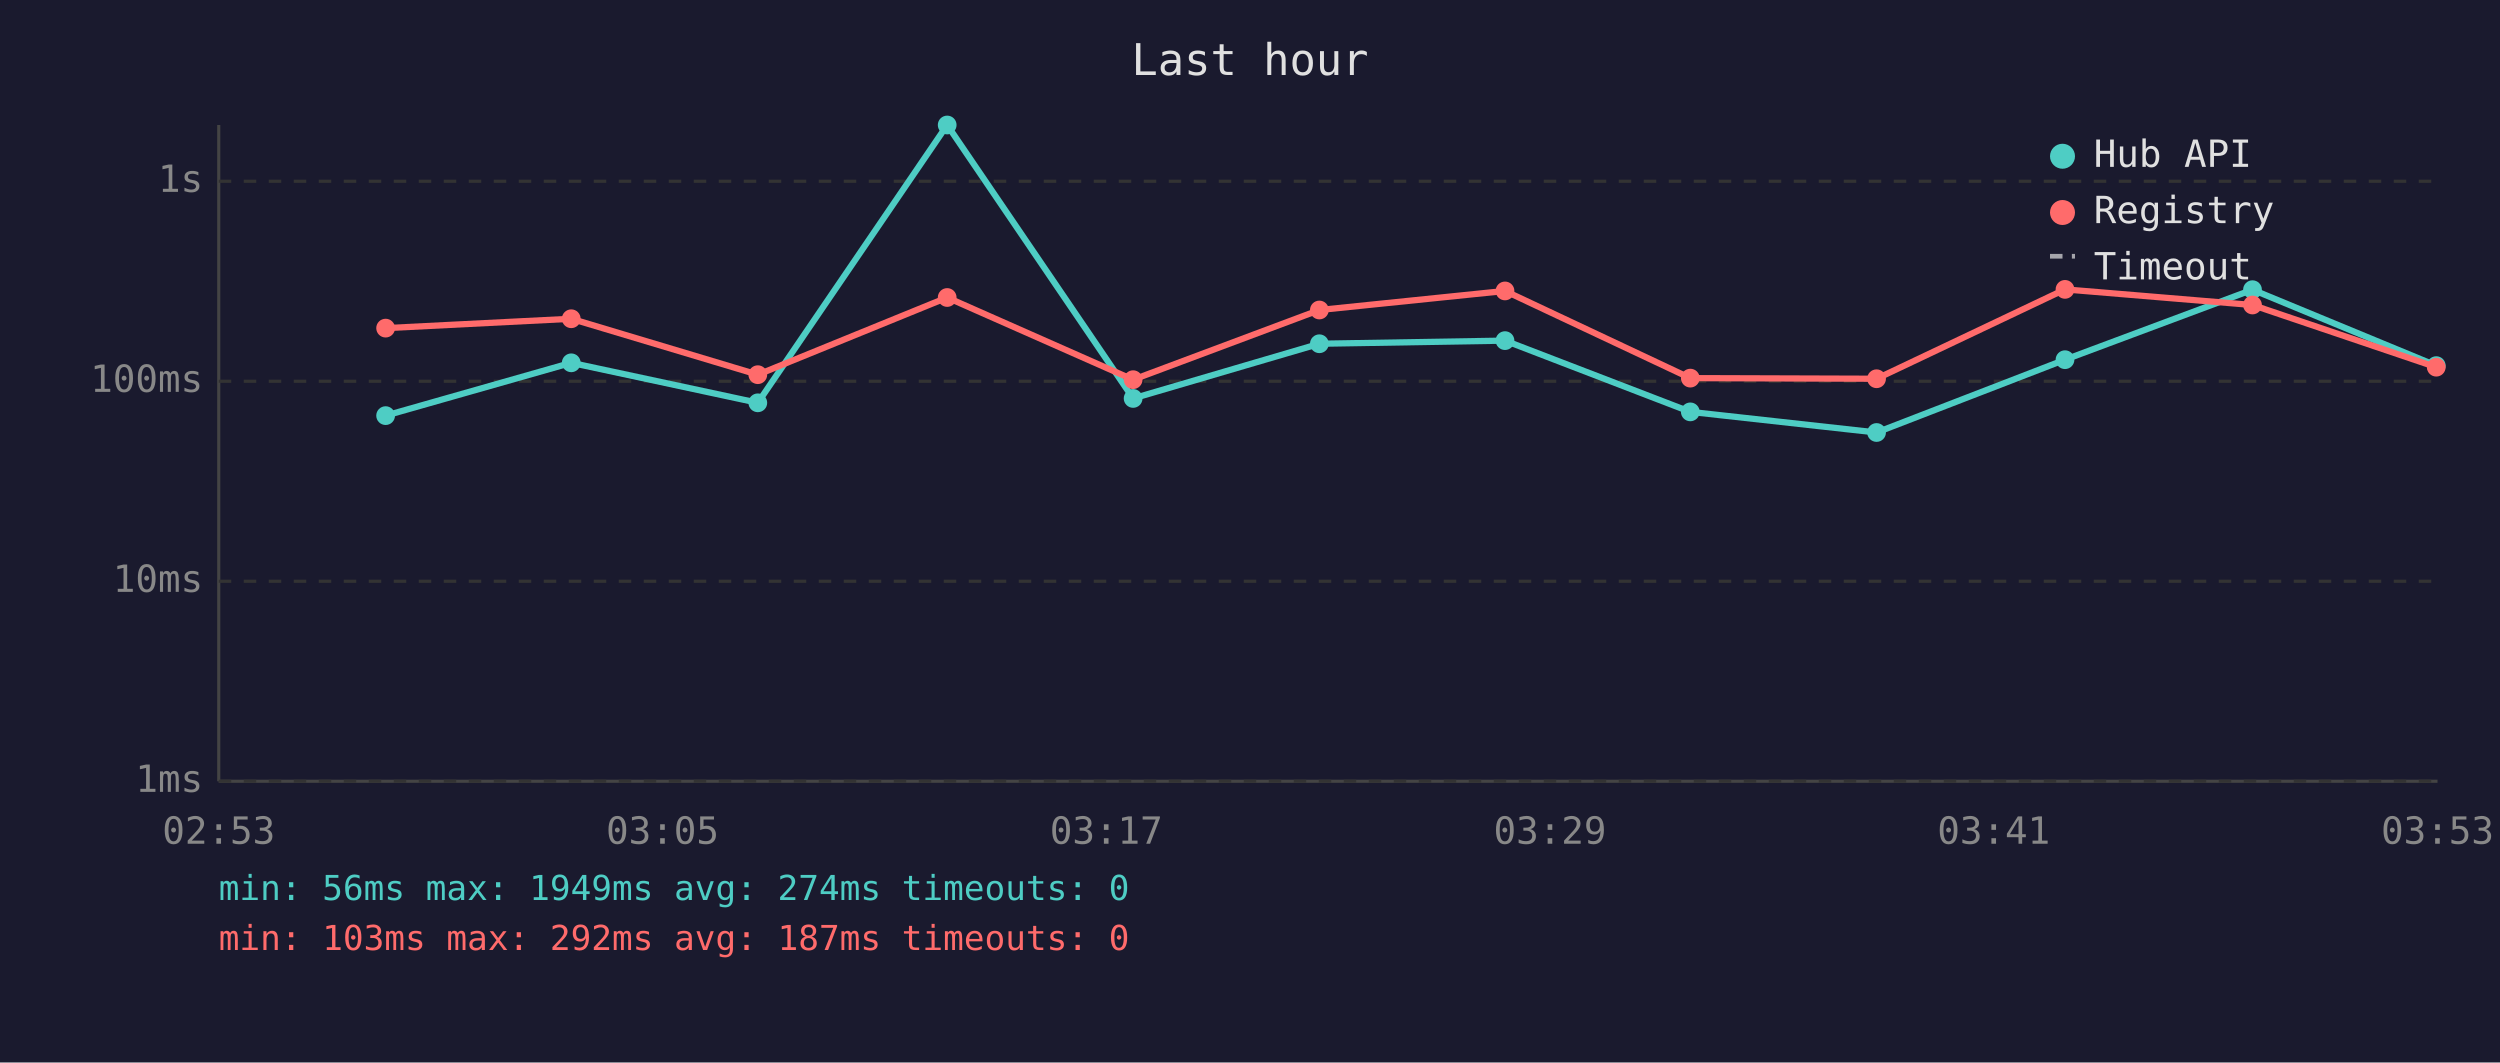
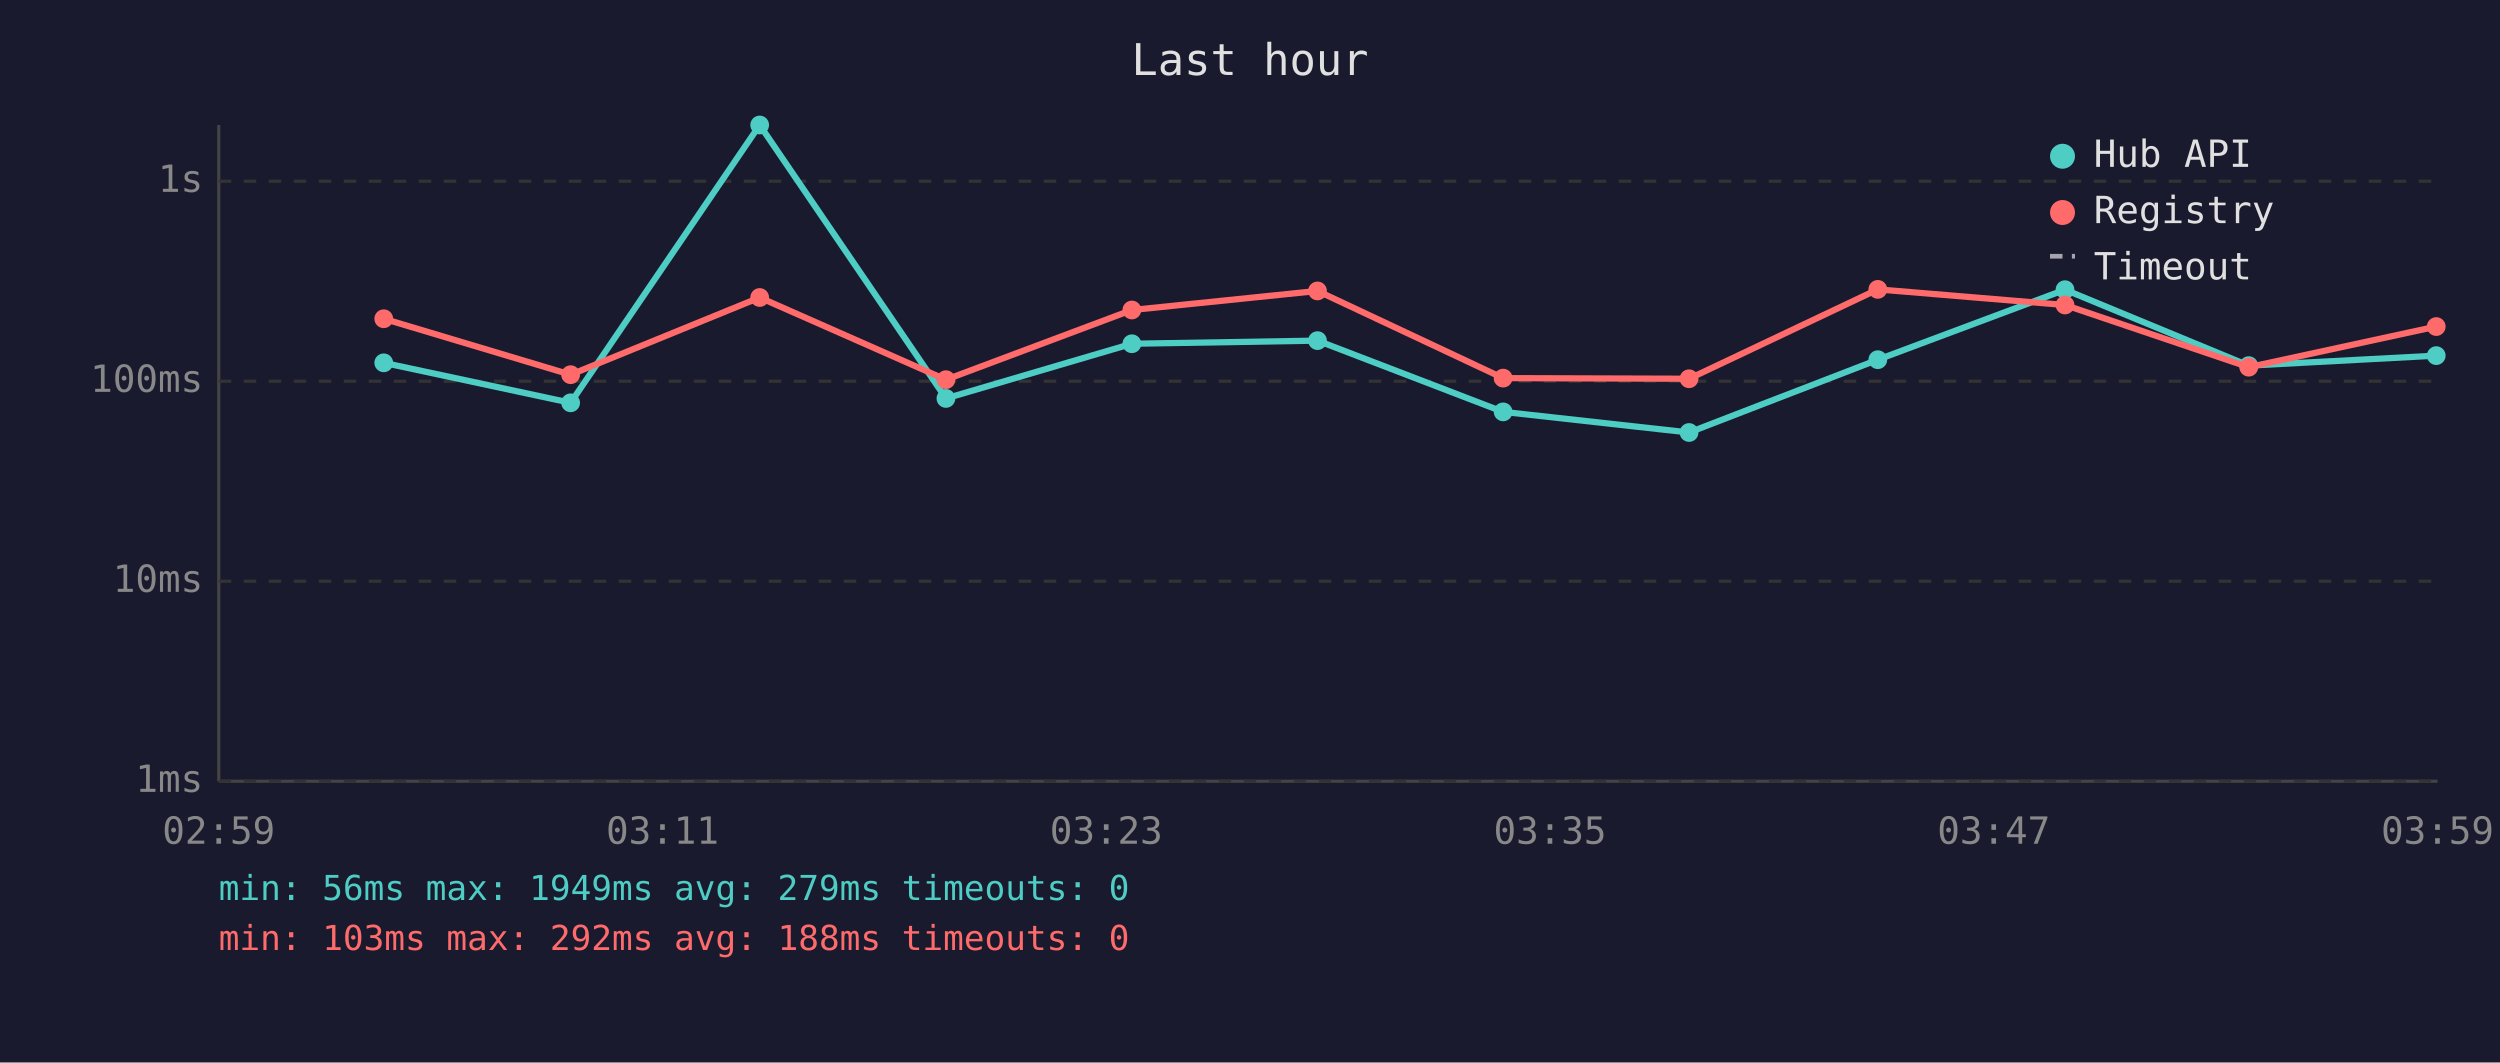
<svg xmlns="http://www.w3.org/2000/svg" viewBox="0 0 800 340" font-family="monospace" font-size="12">
  <rect width="800" height="340" fill="#1a1a2e" />
  <text x="400" y="24" fill="#e0e0e0" font-size="14" text-anchor="middle">Last hour</text>
  <line x1="70" y1="40" x2="70" y2="250" stroke="#444" stroke-width="1" />
  <line x1="70" y1="250" x2="780" y2="250" stroke="#444" stroke-width="1" />
  <line x1="70" y1="250" x2="780" y2="250" stroke="#333" stroke-width="1" stroke-dasharray="4" />
  <text x="65" y="250" fill="#888" text-anchor="end" dominant-baseline="middle">1ms</text>
  <line x1="70" y1="186" x2="780" y2="186" stroke="#333" stroke-width="1" stroke-dasharray="4" />
  <text x="65" y="186" fill="#888" text-anchor="end" dominant-baseline="middle">10ms</text>
  <line x1="70" y1="122" x2="780" y2="122" stroke="#333" stroke-width="1" stroke-dasharray="4" />
  <text x="65" y="122" fill="#888" text-anchor="end" dominant-baseline="middle">100ms</text>
  <line x1="70" y1="58" x2="780" y2="58" stroke="#333" stroke-width="1" stroke-dasharray="4" />
  <text x="65" y="58" fill="#888" text-anchor="end" dominant-baseline="middle">1s</text>
-   <text x="70" y="270" fill="#888" text-anchor="middle">02:53</text>
-   <text x="212" y="270" fill="#888" text-anchor="middle">03:05</text>
-   <text x="354" y="270" fill="#888" text-anchor="middle">03:17</text>
-   <text x="496" y="270" fill="#888" text-anchor="middle">03:29</text>
-   <text x="638" y="270" fill="#888" text-anchor="middle">03:41</text>
-   <text x="780" y="270" fill="#888" text-anchor="middle">03:53</text>
-   <polyline points="123.4,133.0 182.8,116.1 242.5,128.9 303.1,40.0 362.6,127.5 422.2,110.0 481.6,109.0 540.9,131.8 600.5,138.4 660.8,115.1 720.8,92.7 779.6,117.0" fill="none" stroke="#4ecdc4" stroke-width="2" opacity="1" />
-   <circle cx="123.4" cy="133.0" r="3" fill="#4ecdc4" />
-   <circle cx="182.8" cy="116.1" r="3" fill="#4ecdc4" />
-   <circle cx="242.5" cy="128.9" r="3" fill="#4ecdc4" />
-   <circle cx="303.1" cy="40.0" r="3" fill="#4ecdc4" />
-   <circle cx="362.6" cy="127.5" r="3" fill="#4ecdc4" />
-   <circle cx="422.2" cy="110.0" r="3" fill="#4ecdc4" />
-   <circle cx="481.6" cy="109.0" r="3" fill="#4ecdc4" />
-   <circle cx="540.9" cy="131.8" r="3" fill="#4ecdc4" />
-   <circle cx="600.5" cy="138.4" r="3" fill="#4ecdc4" />
-   <circle cx="660.8" cy="115.1" r="3" fill="#4ecdc4" />
-   <circle cx="720.8" cy="92.7" r="3" fill="#4ecdc4" />
-   <circle cx="779.6" cy="117.0" r="3" fill="#4ecdc4" />
-   <polyline points="123.4,105.0 182.8,102.0 242.5,119.9 303.1,95.2 362.6,121.5 422.2,99.2 481.6,93.1 540.9,121.0 600.5,121.2 660.8,92.6 720.8,97.6 779.6,117.5" fill="none" stroke="#ff6b6b" stroke-width="2" opacity="1" />
-   <circle cx="123.4" cy="105.0" r="3" fill="#ff6b6b" />
-   <circle cx="182.8" cy="102.0" r="3" fill="#ff6b6b" />
-   <circle cx="242.5" cy="119.9" r="3" fill="#ff6b6b" />
-   <circle cx="303.1" cy="95.2" r="3" fill="#ff6b6b" />
-   <circle cx="362.6" cy="121.5" r="3" fill="#ff6b6b" />
-   <circle cx="422.2" cy="99.2" r="3" fill="#ff6b6b" />
-   <circle cx="481.6" cy="93.1" r="3" fill="#ff6b6b" />
-   <circle cx="540.9" cy="121.0" r="3" fill="#ff6b6b" />
-   <circle cx="600.5" cy="121.2" r="3" fill="#ff6b6b" />
-   <circle cx="660.8" cy="92.6" r="3" fill="#ff6b6b" />
-   <circle cx="720.8" cy="97.6" r="3" fill="#ff6b6b" />
-   <circle cx="779.6" cy="117.5" r="3" fill="#ff6b6b" />
+   <text x="70" y="270" fill="#888" text-anchor="middle">02:59</text>
+   <text x="212" y="270" fill="#888" text-anchor="middle">03:11</text>
+   <text x="354" y="270" fill="#888" text-anchor="middle">03:23</text>
+   <text x="496" y="270" fill="#888" text-anchor="middle">03:35</text>
+   <text x="638" y="270" fill="#888" text-anchor="middle">03:47</text>
+   <text x="780" y="270" fill="#888" text-anchor="middle">03:59</text>
+   <polyline points="122.8,116.1 182.6,128.9 243.1,40.0 302.7,127.5 362.2,110.0 421.6,109.0 481.0,131.8 540.5,138.4 600.9,115.1 660.8,92.7 719.6,117.0 779.6,113.8" fill="none" stroke="#4ecdc4" stroke-width="2" opacity="1" />
+   <circle cx="122.8" cy="116.1" r="3" fill="#4ecdc4" />
+   <circle cx="182.6" cy="128.9" r="3" fill="#4ecdc4" />
+   <circle cx="243.1" cy="40.0" r="3" fill="#4ecdc4" />
+   <circle cx="302.7" cy="127.5" r="3" fill="#4ecdc4" />
+   <circle cx="362.2" cy="110.0" r="3" fill="#4ecdc4" />
+   <circle cx="421.6" cy="109.0" r="3" fill="#4ecdc4" />
+   <circle cx="481.0" cy="131.8" r="3" fill="#4ecdc4" />
+   <circle cx="540.5" cy="138.4" r="3" fill="#4ecdc4" />
+   <circle cx="600.9" cy="115.1" r="3" fill="#4ecdc4" />
+   <circle cx="660.8" cy="92.7" r="3" fill="#4ecdc4" />
+   <circle cx="719.6" cy="117.0" r="3" fill="#4ecdc4" />
+   <circle cx="779.6" cy="113.8" r="3" fill="#4ecdc4" />
+   <polyline points="122.8,102.0 182.6,119.9 243.1,95.2 302.7,121.5 362.2,99.2 421.6,93.1 481.0,121.0 540.5,121.2 600.9,92.6 660.8,97.6 719.6,117.5 779.6,104.5" fill="none" stroke="#ff6b6b" stroke-width="2" opacity="1" />
+   <circle cx="122.8" cy="102.0" r="3" fill="#ff6b6b" />
+   <circle cx="182.6" cy="119.9" r="3" fill="#ff6b6b" />
+   <circle cx="243.1" cy="95.2" r="3" fill="#ff6b6b" />
+   <circle cx="302.7" cy="121.5" r="3" fill="#ff6b6b" />
+   <circle cx="362.2" cy="99.2" r="3" fill="#ff6b6b" />
+   <circle cx="421.6" cy="93.1" r="3" fill="#ff6b6b" />
+   <circle cx="481.0" cy="121.0" r="3" fill="#ff6b6b" />
+   <circle cx="540.5" cy="121.2" r="3" fill="#ff6b6b" />
+   <circle cx="600.9" cy="92.6" r="3" fill="#ff6b6b" />
+   <circle cx="660.8" cy="97.6" r="3" fill="#ff6b6b" />
+   <circle cx="719.6" cy="117.5" r="3" fill="#ff6b6b" />
+   <circle cx="779.6" cy="104.5" r="3" fill="#ff6b6b" />
  <circle cx="660" cy="50" r="4" fill="#4ecdc4" />
  <text x="670" y="50" fill="#e0e0e0" dominant-baseline="middle">Hub API</text>
  <circle cx="660" cy="68" r="4" fill="#ff6b6b" />
  <text x="670" y="68" fill="#e0e0e0" dominant-baseline="middle">Registry</text>
  <line x1="656" y1="82" x2="664" y2="82" stroke="#e0e0e0" stroke-width="1.5" stroke-dasharray="4,3" opacity="0.7" />
  <text x="670" y="86" fill="#e0e0e0" dominant-baseline="middle">Timeout</text>
-   <text x="70" y="288" fill="#4ecdc4" font-size="11">min: 56ms  max: 1949ms  avg: 274ms  timeouts: 0</text>
-   <text x="70" y="304" fill="#ff6b6b" font-size="11">min: 103ms  max: 292ms  avg: 187ms  timeouts: 0</text>
+   <text x="70" y="288" fill="#4ecdc4" font-size="11">min: 56ms  max: 1949ms  avg: 279ms  timeouts: 0</text>
+   <text x="70" y="304" fill="#ff6b6b" font-size="11">min: 103ms  max: 292ms  avg: 188ms  timeouts: 0</text>
</svg>
